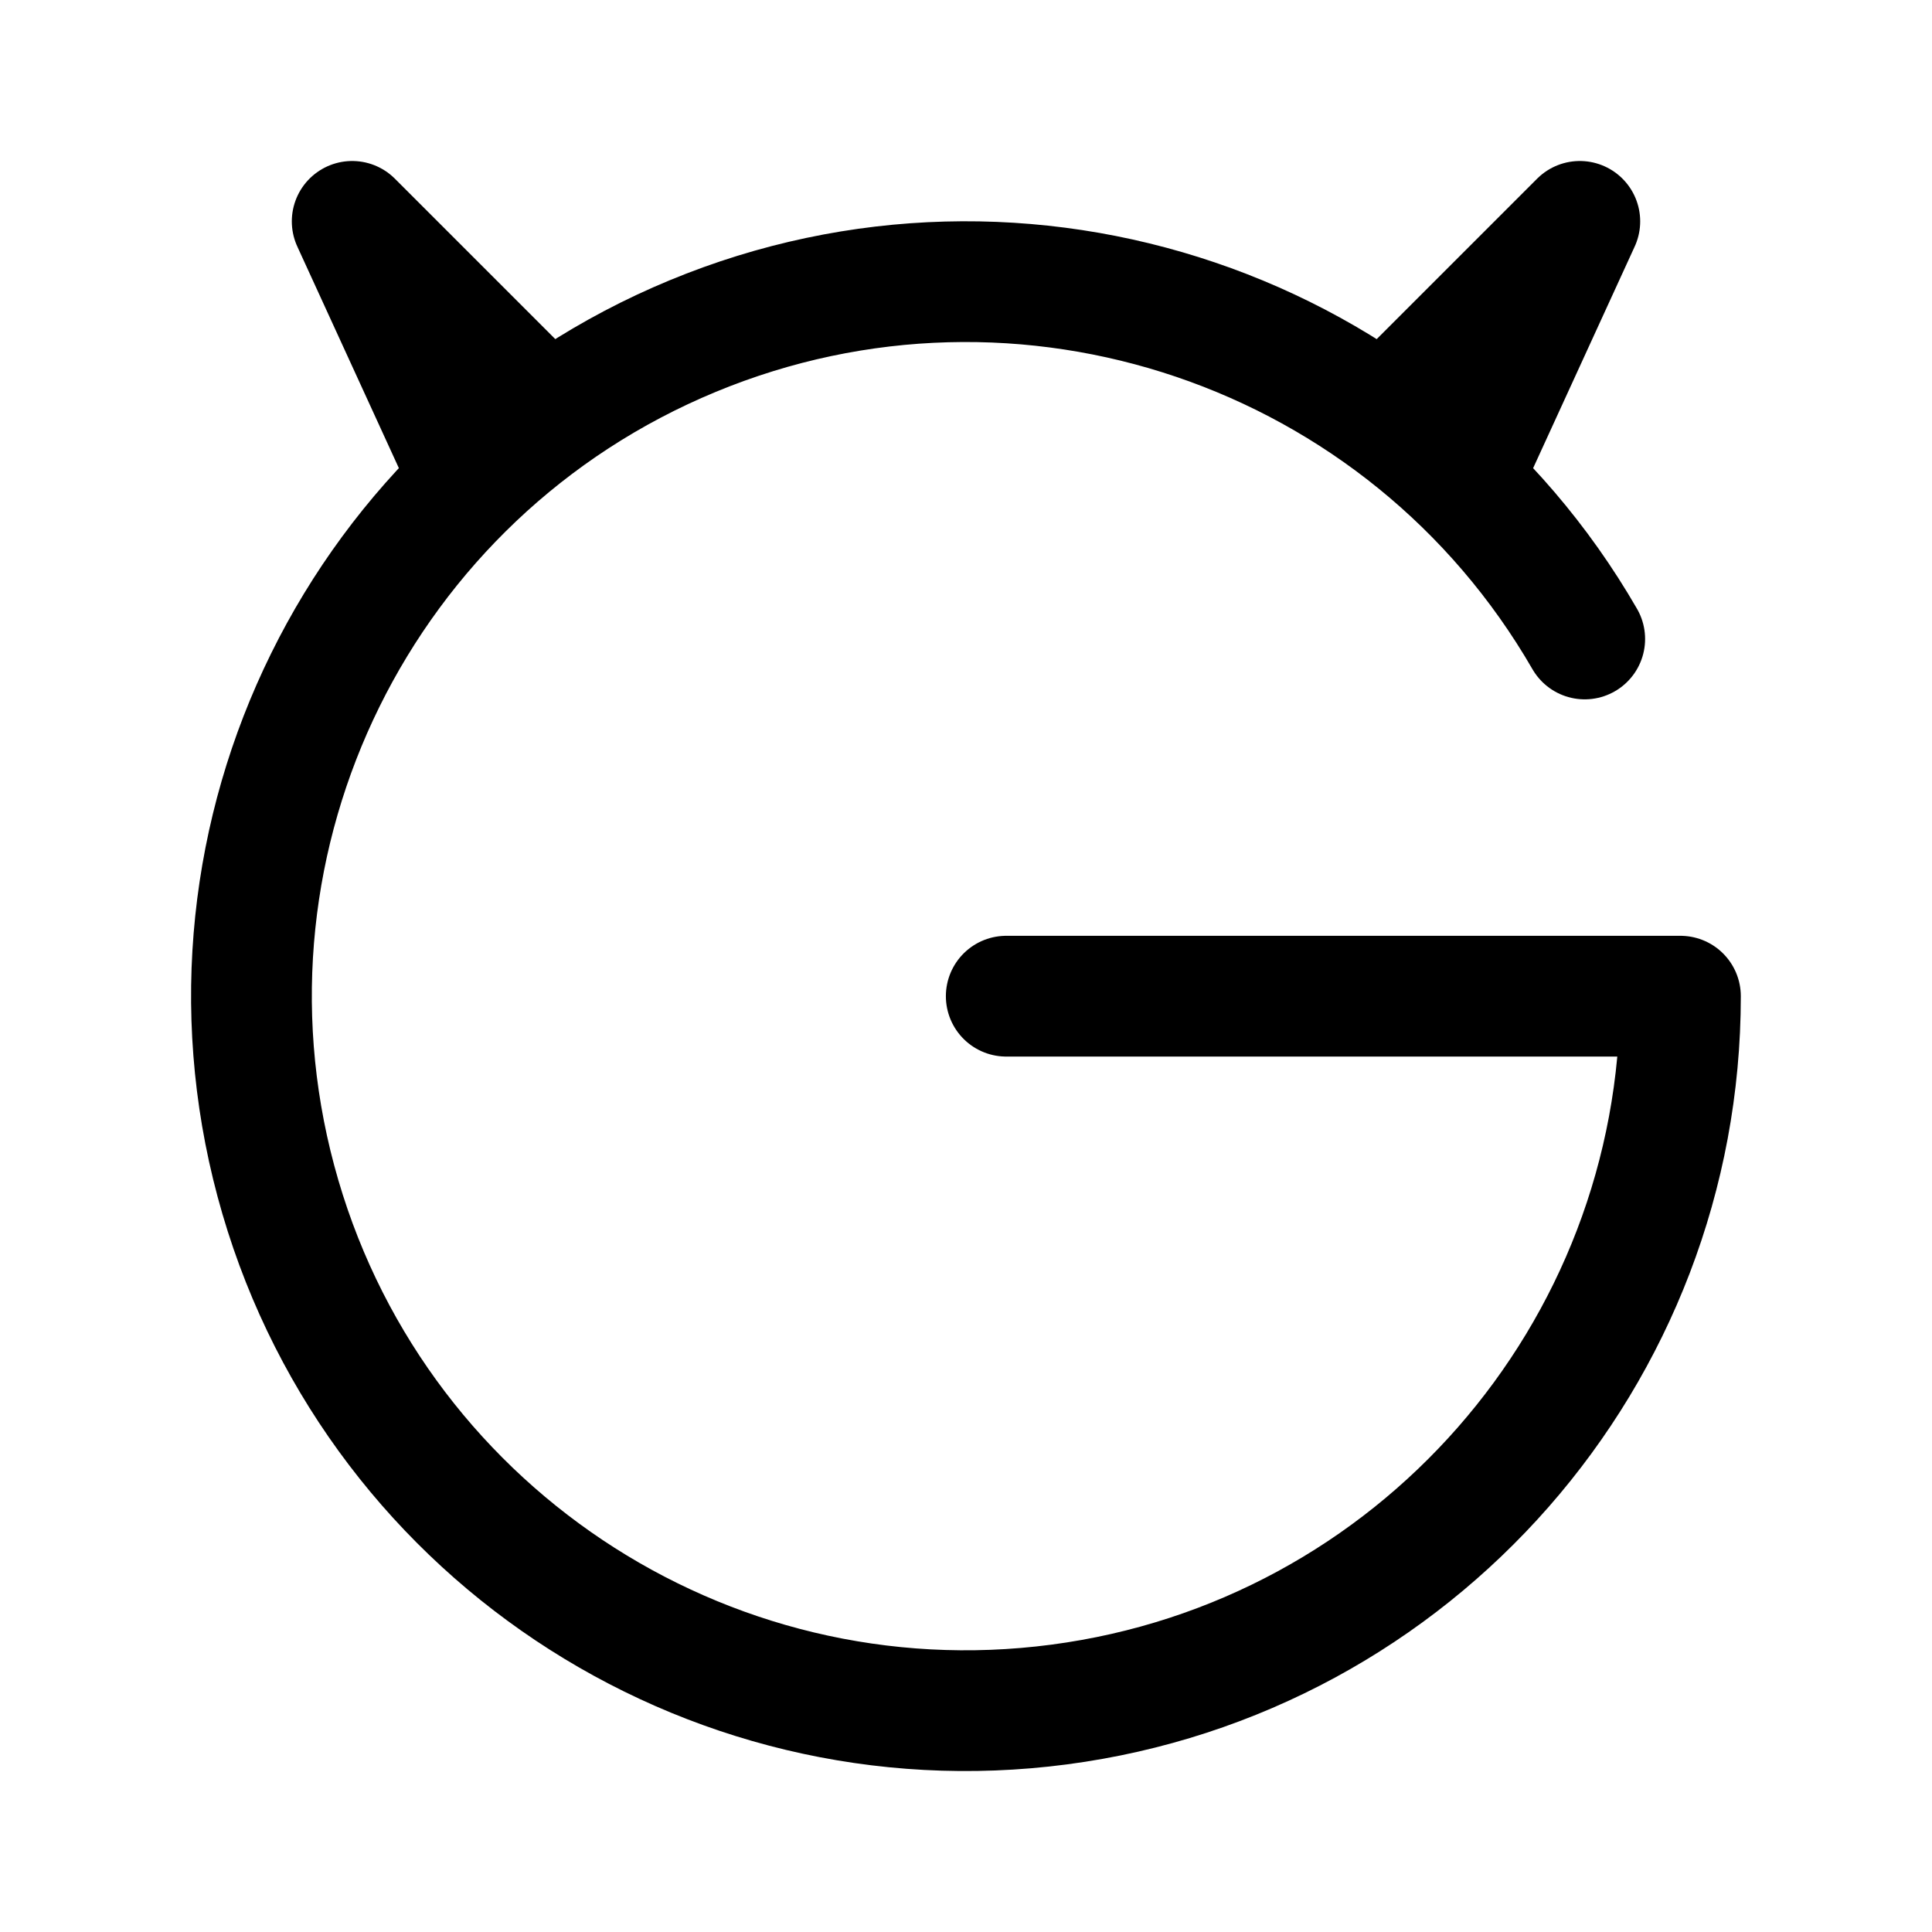
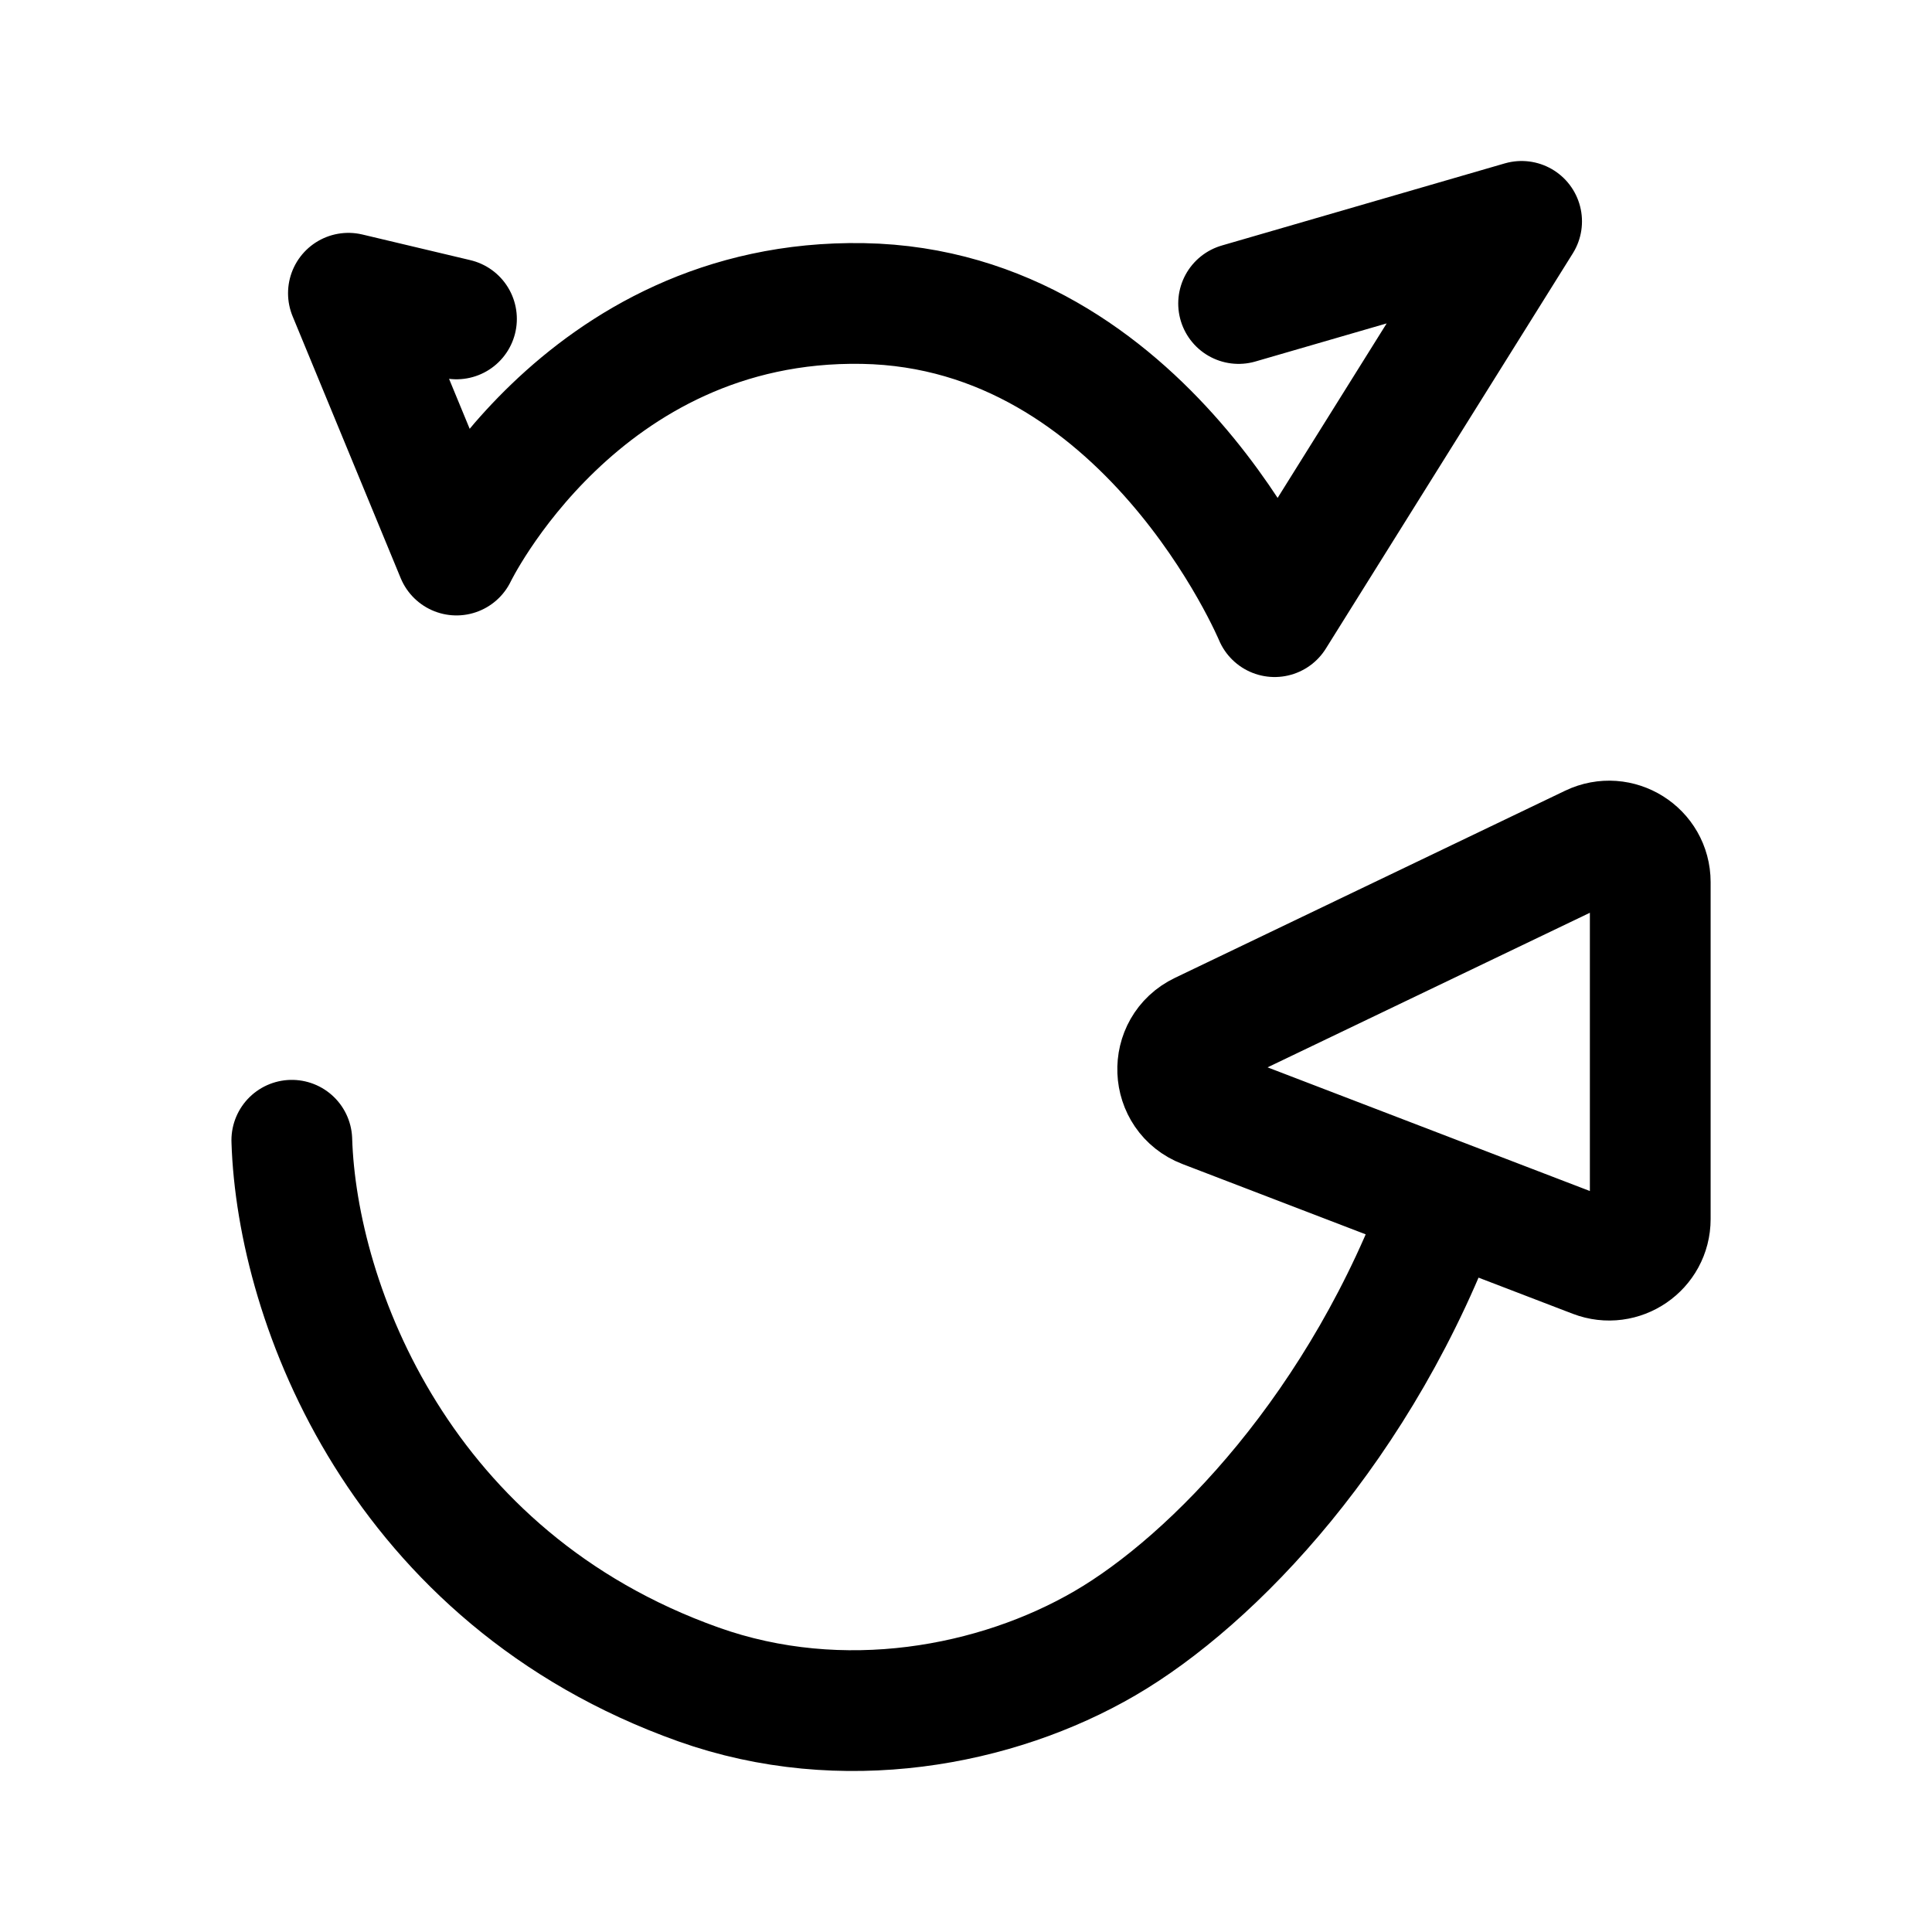
- <svg xmlns="http://www.w3.org/2000/svg" width="192" height="192" fill="none" viewBox="0 0 192 192">
-   <path stroke="#000" stroke-linecap="round" stroke-linejoin="round" stroke-width="12" d="M167 99a71 71 0 1 1-9.512-35.5M35 22l18 18M35 22l11 24m54 53h67m-10-77-18 18m18-18-11 24" />
+ <svg xmlns="http://www.w3.org/2000/svg" width="192" height="192" viewBox="0 0 192 192" fill="none">
+   <path d="M29 113.317C29.511 129.642 39.829 156.858 69.398 167.393C83.716 172.495 99.057 169.562 109.795 163.312C120.534 157.063 135.403 141.727 143.545 119.243M143.545 119.243L119.66 110.078C116.313 108.794 116.124 104.14 119.356 102.59L158.137 83.99C160.852 82.687 164 84.662 164 87.668V121.149C164 124.013 161.12 125.986 158.441 124.958L143.545 119.243ZM123.091 30.162L151.216 22L126.67 61.282C126.67 61.282 113.886 30.663 85.761 30.162C57.636 29.661 45.364 55.16 45.364 55.16L34.625 29.142L45.364 31.693" stroke="black" stroke-width="12" stroke-linecap="round" stroke-linejoin="round" />
</svg>
